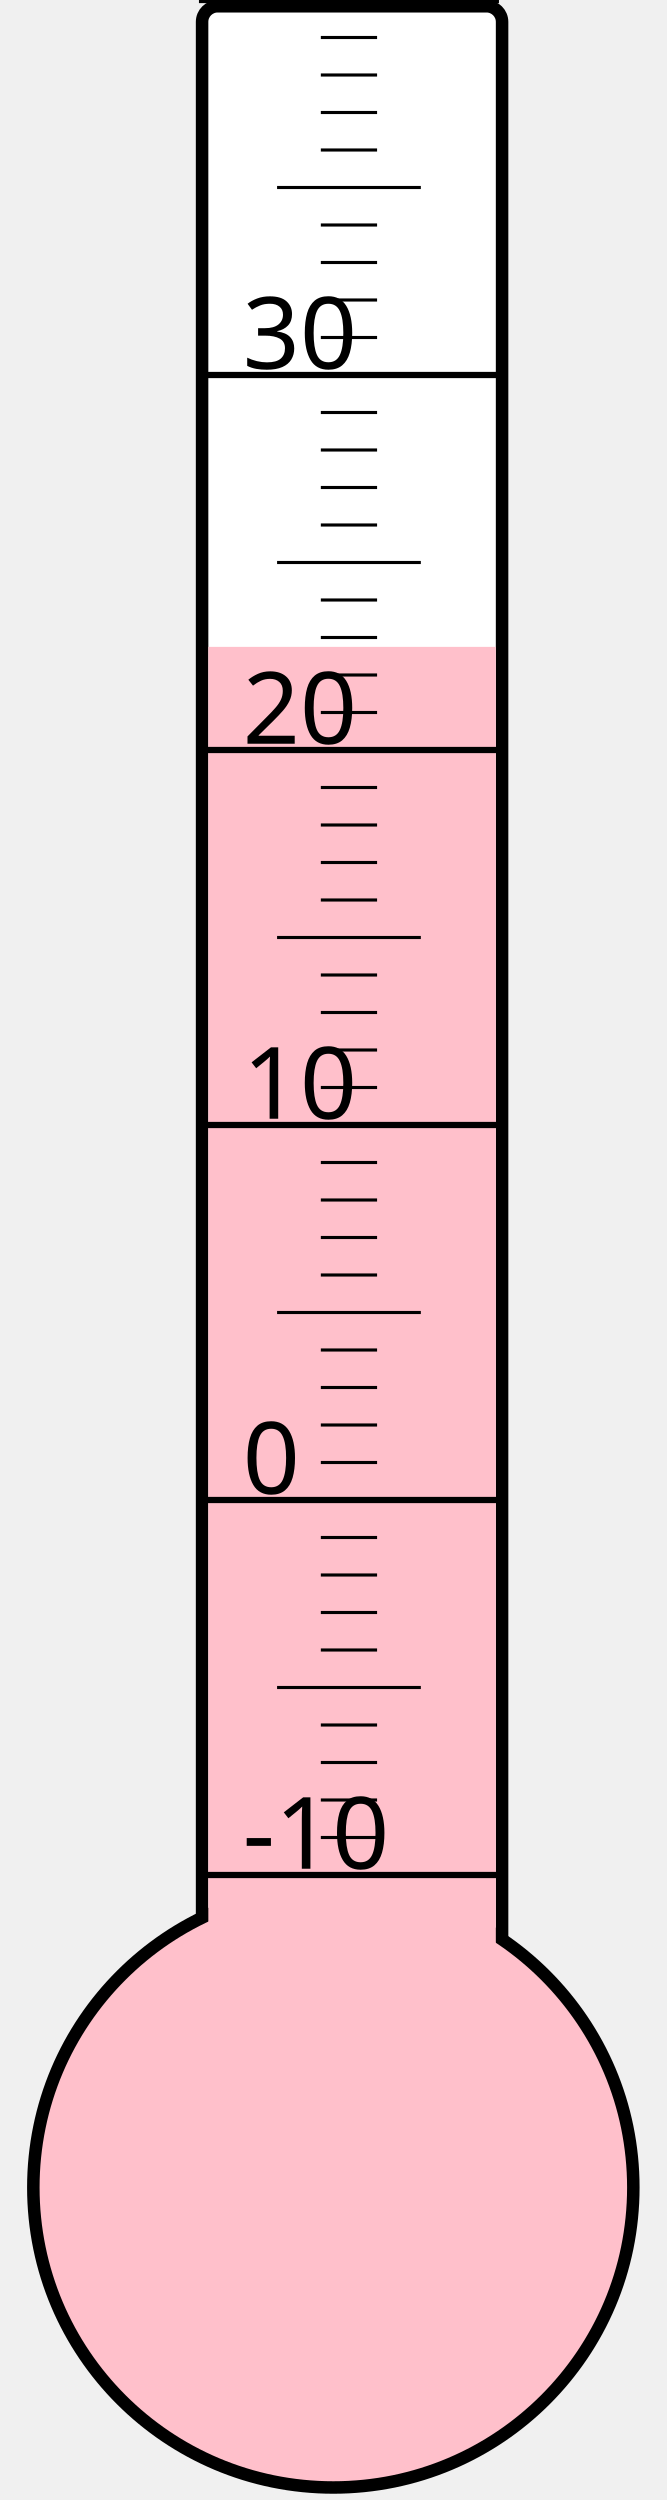
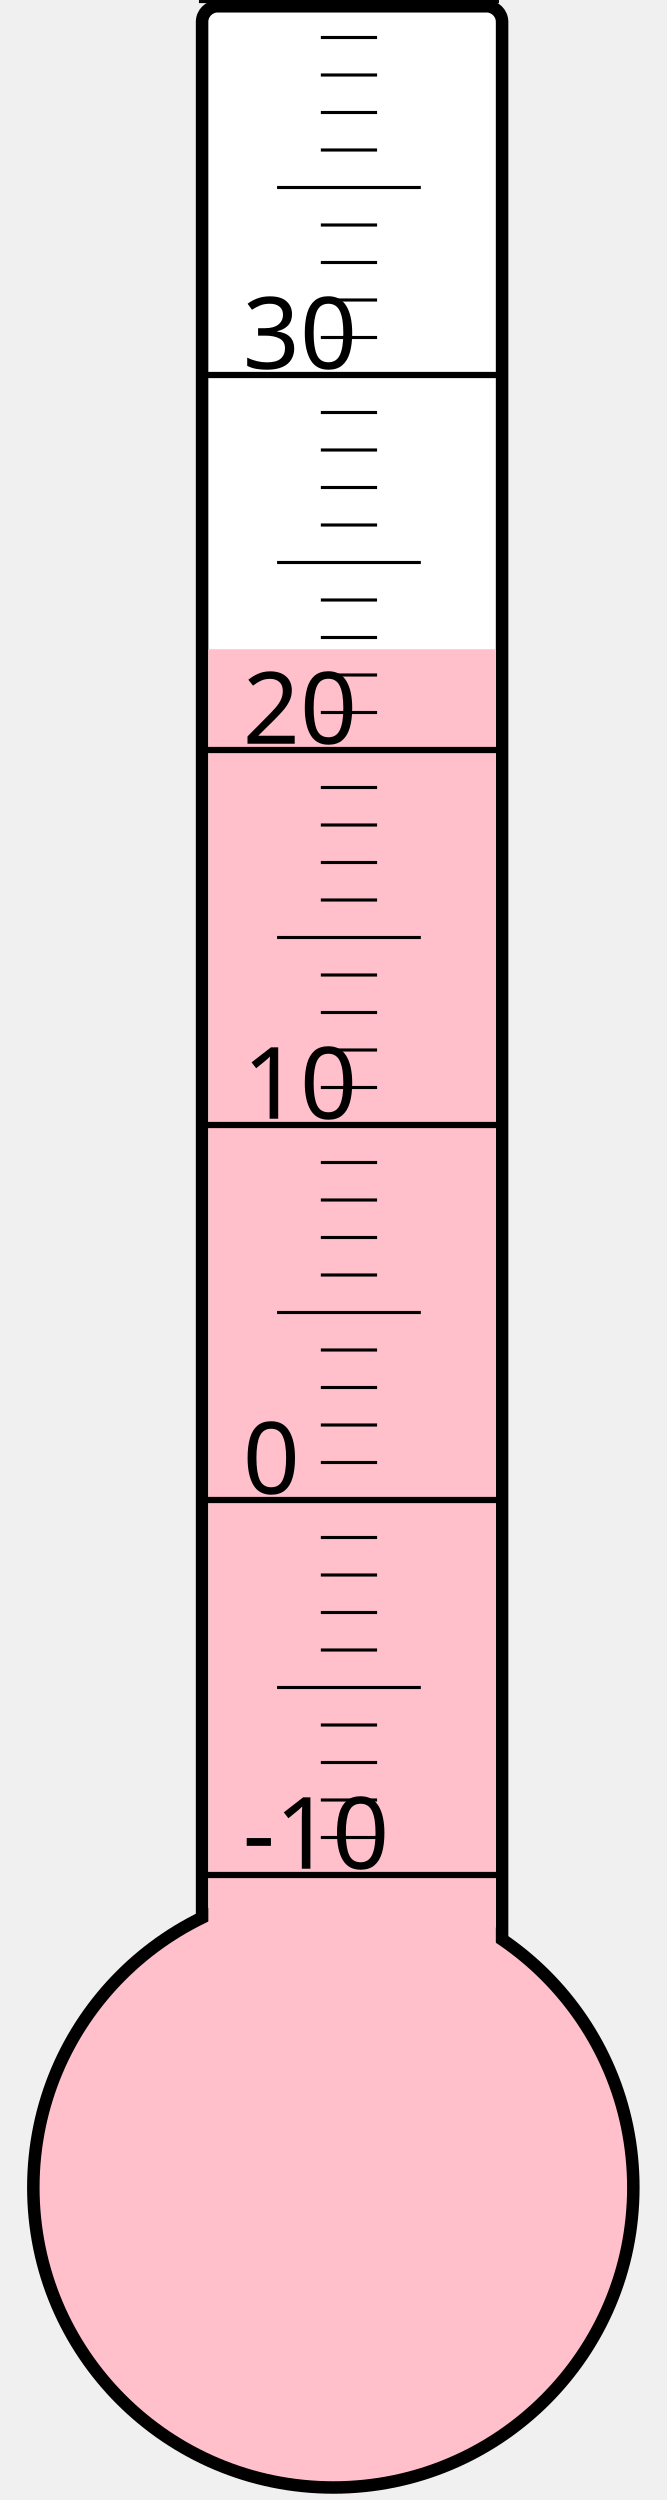
<svg xmlns="http://www.w3.org/2000/svg" width="40px" height="150px" viewBox="0 0 200 800">
  <rect width="200" height="800" x="0" y="0" style="fill: #ffffeb; fill-opacity: 0;" />
  <rect width="96" height="680" x="58" y="2" rx="5" ry="5" style="fill: white; fill-opacity: 1; stroke: black; stroke-width: 4;" />
  <circle cx="100" cy="700" r="96" style="fill: pink; stroke: black; stroke-width: 4;" />
-   <rect width="92" height="493.0" x="60" y="207.0" style="fill: pink; fill-opacity: 1; stroke-width: 0;" />
+   <rect width="92" height="492.25" x="60" y="207.75" style="fill: pink; fill-opacity: 1; stroke-width: 0;" />
  <text x="71" y="598" style="font-family: sans-serif; font-size: 24pt;">-10</text>
  <text x="71" y="478" style="font-family: sans-serif; font-size: 24pt;">0</text>
  <text x="71" y="358" style="font-family: sans-serif; font-size: 24pt;">10</text>
  <text x="71" y="238" style="font-family: sans-serif; font-size: 24pt;">20</text>
  <text x="71" y="118" style="font-family: sans-serif; font-size: 24pt;">30</text>
  <g style="stroke: black;">
    <line x1="57" y1="600" x2="153" y2="600" style="stroke-width: 2;" />
    <line x1="96" y1="588" x2="114" y2="588" style="stroke-width: 1;" />
    <line x1="96" y1="576" x2="114" y2="576" style="stroke-width: 1;" />
    <line x1="96" y1="564" x2="114" y2="564" style="stroke-width: 1;" />
    <line x1="96" y1="552" x2="114" y2="552" style="stroke-width: 1;" />
    <line x1="82" y1="540" x2="128" y2="540" style="stroke-width: 1;" />
    <line x1="96" y1="528" x2="114" y2="528" style="stroke-width: 1;" />
    <line x1="96" y1="516" x2="114" y2="516" style="stroke-width: 1;" />
    <line x1="96" y1="504" x2="114" y2="504" style="stroke-width: 1;" />
    <line x1="96" y1="492" x2="114" y2="492" style="stroke-width: 1;" />
    <line x1="57" y1="480" x2="153" y2="480" style="stroke-width: 2;" />
    <line x1="96" y1="468" x2="114" y2="468" style="stroke-width: 1;" />
    <line x1="96" y1="456" x2="114" y2="456" style="stroke-width: 1;" />
    <line x1="96" y1="444" x2="114" y2="444" style="stroke-width: 1;" />
    <line x1="96" y1="432" x2="114" y2="432" style="stroke-width: 1;" />
    <line x1="82" y1="420" x2="128" y2="420" style="stroke-width: 1;" />
    <line x1="96" y1="408" x2="114" y2="408" style="stroke-width: 1;" />
    <line x1="96" y1="396" x2="114" y2="396" style="stroke-width: 1;" />
    <line x1="96" y1="384" x2="114" y2="384" style="stroke-width: 1;" />
    <line x1="96" y1="372" x2="114" y2="372" style="stroke-width: 1;" />
    <line x1="57" y1="360" x2="153" y2="360" style="stroke-width: 2;" />
    <line x1="96" y1="348" x2="114" y2="348" style="stroke-width: 1;" />
    <line x1="96" y1="336" x2="114" y2="336" style="stroke-width: 1;" />
    <line x1="96" y1="324" x2="114" y2="324" style="stroke-width: 1;" />
    <line x1="96" y1="312" x2="114" y2="312" style="stroke-width: 1;" />
    <line x1="82" y1="300" x2="128" y2="300" style="stroke-width: 1;" />
    <line x1="96" y1="288" x2="114" y2="288" style="stroke-width: 1;" />
    <line x1="96" y1="276" x2="114" y2="276" style="stroke-width: 1;" />
    <line x1="96" y1="264" x2="114" y2="264" style="stroke-width: 1;" />
    <line x1="96" y1="252" x2="114" y2="252" style="stroke-width: 1;" />
    <line x1="57" y1="240" x2="153" y2="240" style="stroke-width: 2;" />
    <line x1="96" y1="228" x2="114" y2="228" style="stroke-width: 1;" />
    <line x1="96" y1="216" x2="114" y2="216" style="stroke-width: 1;" />
    <line x1="96" y1="204" x2="114" y2="204" style="stroke-width: 1;" />
    <line x1="96" y1="192" x2="114" y2="192" style="stroke-width: 1;" />
    <line x1="82" y1="180" x2="128" y2="180" style="stroke-width: 1;" />
    <line x1="96" y1="168" x2="114" y2="168" style="stroke-width: 1;" />
    <line x1="96" y1="156" x2="114" y2="156" style="stroke-width: 1;" />
    <line x1="96" y1="144" x2="114" y2="144" style="stroke-width: 1;" />
    <line x1="96" y1="132" x2="114" y2="132" style="stroke-width: 1;" />
    <line x1="57" y1="120" x2="153" y2="120" style="stroke-width: 2;" />
    <line x1="96" y1="108" x2="114" y2="108" style="stroke-width: 1;" />
    <line x1="96" y1="96" x2="114" y2="96" style="stroke-width: 1;" />
    <line x1="96" y1="84" x2="114" y2="84" style="stroke-width: 1;" />
    <line x1="96" y1="72" x2="114" y2="72" style="stroke-width: 1;" />
    <line x1="82" y1="60" x2="128" y2="60" style="stroke-width: 1;" />
    <line x1="96" y1="48" x2="114" y2="48" style="stroke-width: 1;" />
    <line x1="96" y1="36" x2="114" y2="36" style="stroke-width: 1;" />
    <line x1="96" y1="24" x2="114" y2="24" style="stroke-width: 1;" />
    <line x1="96" y1="12" x2="114" y2="12" style="stroke-width: 1;" />
    <line x1="57" y1="0" x2="153" y2="0" style="stroke-width: 2;" />
  </g>
</svg>
